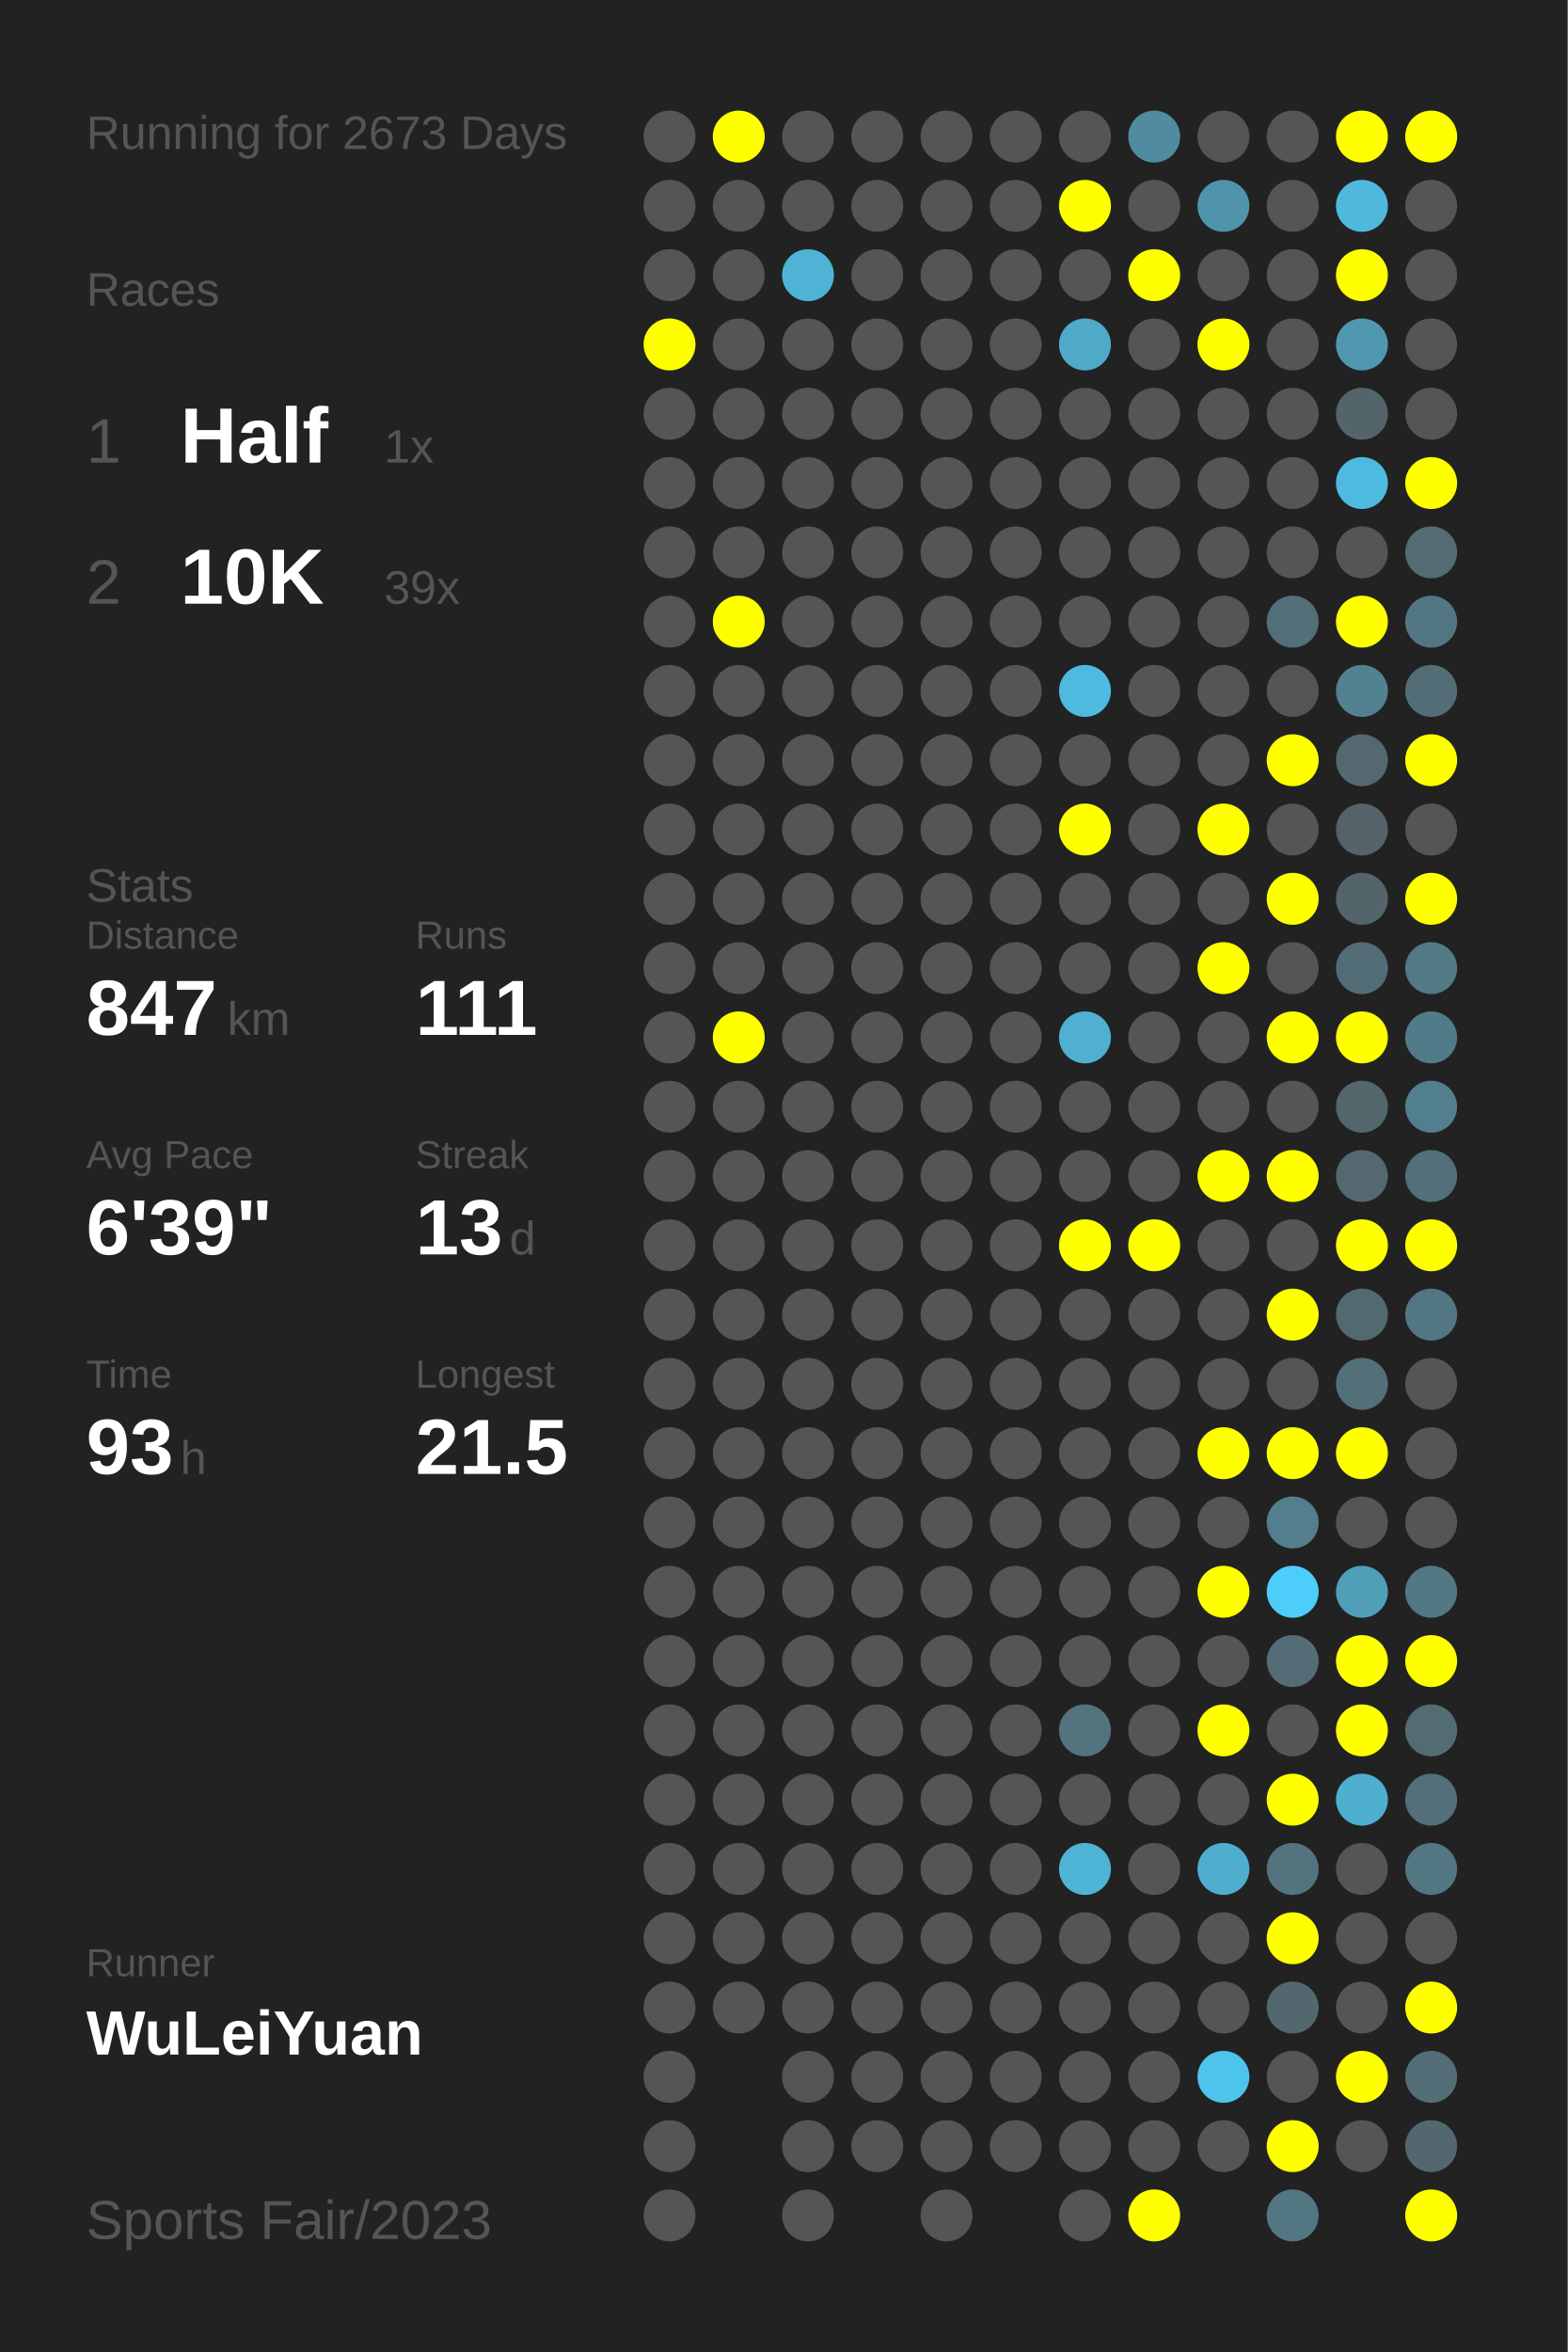
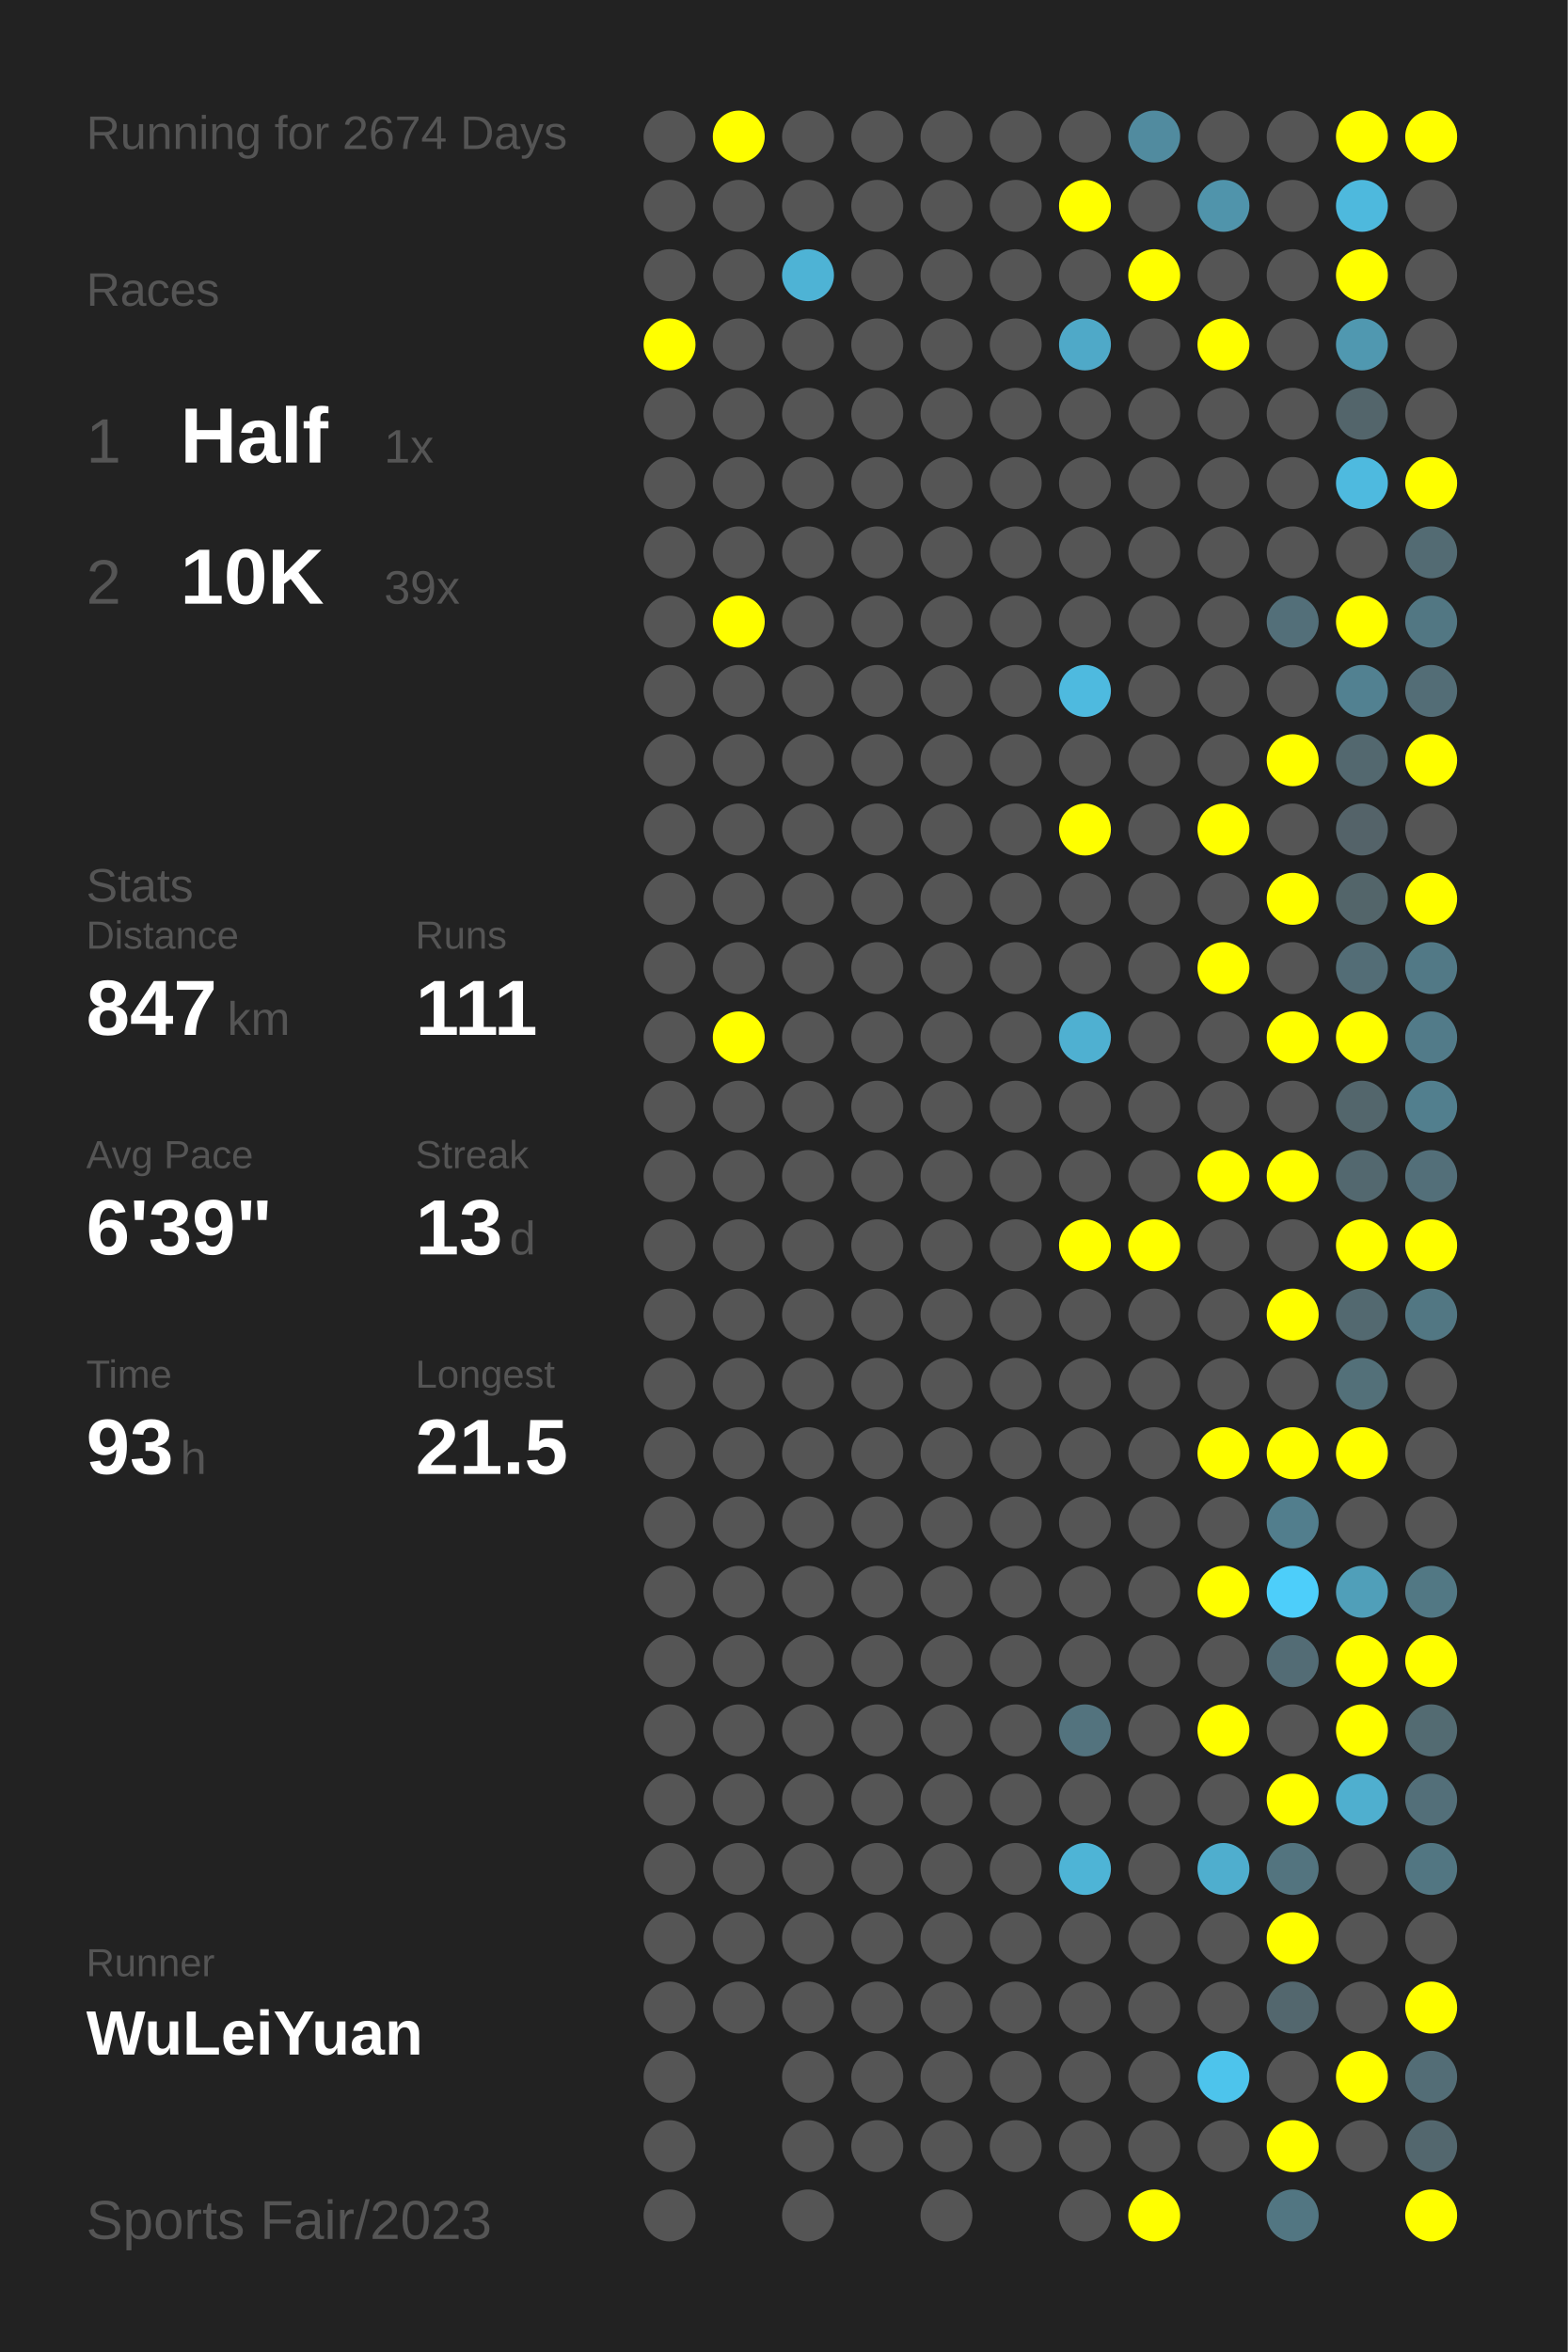
<svg xmlns="http://www.w3.org/2000/svg" baseProfile="full" height="300mm" version="1.1" viewBox="0,0,200,300" width="200mm">
  <defs />
  <rect fill="#222222" height="300" width="200" x="0" y="0" />
-   <text fill="#555555" style="font-size:6px; font-family:Arial;" x="11" y="19">Running for 2673 Days</text>
+   <text fill="#555555" style="font-size:6px; font-family:Arial;" x="11" y="19">Running for 2674 Days</text>
  <text fill="#555555" style="font-size:6px; font-family:Arial;" x="11" y="39">Races</text>
  <text fill="#555555" style="font-size:8px; font-family:Arial;" x="11" y="59">1</text>
  <text fill="#FFFFFF" style="font-size:10px; font-family:Arial; font-weight:bold;" x="23" y="59">Half</text>
  <text fill="#555555" style="font-size:6px; font-family:Arial;" x="49" y="59">1x</text>
  <text fill="#555555" style="font-size:8px; font-family:Arial;" x="11" y="77">2</text>
  <text fill="#FFFFFF" style="font-size:10px; font-family:Arial; font-weight:bold;" x="23" y="77">10K</text>
  <text fill="#555555" style="font-size:6px; font-family:Arial;" x="49" y="77">39x</text>
  <text fill="#555555" style="font-size:6px; font-family:Arial;" x="11" y="115">Stats</text>
  <text fill="#555555" style="font-size:5px; font-family:Arial;" x="11" y="121">Distance</text>
  <text fill="#FFFFFF" style="font-size:10px; font-family:Arial; font-weight:bold;" x="11" y="132">847</text>
  <text fill="#555555" style="font-size:6px; font-family:Arial;" x="29" y="132">km</text>
  <text fill="#555555" style="font-size:5px; font-family:Arial;" x="53" y="121">Runs</text>
  <text fill="#FFFFFF" style="font-size:10px; font-family:Arial; font-weight:bold;" x="53" y="132">111</text>
  <text fill="#555555" style="font-size:5px; font-family:Arial;" x="11" y="149">Avg Pace</text>
  <text fill="#FFFFFF" style="font-size:10px; font-family:Arial; font-weight:bold;" x="11" y="160">6'39"</text>
  <text fill="#555555" style="font-size:5px; font-family:Arial;" x="53" y="149">Streak</text>
  <text fill="#FFFFFF" style="font-size:10px; font-family:Arial; font-weight:bold;" x="53" y="160">13</text>
  <text fill="#555555" style="font-size:6px; font-family:Arial;" x="65" y="160">d</text>
  <text fill="#555555" style="font-size:5px; font-family:Arial;" x="11" y="177">Time</text>
  <text fill="#FFFFFF" style="font-size:10px; font-family:Arial; font-weight:bold;" x="11" y="188">93</text>
  <text fill="#555555" style="font-size:6px; font-family:Arial;" x="23" y="188">h</text>
  <text fill="#555555" style="font-size:5px; font-family:Arial;" x="53" y="177">Longest</text>
  <text fill="#FFFFFF" style="font-size:10px; font-family:Arial; font-weight:bold;" x="53" y="188">21.5</text>
  <text fill="#555555" style="font-size:5px; font-family:Arial;" x="11" y="252.065">Runner</text>
  <text fill="#FFFFFF" style="font-size:8px; font-family:Arial; font-weight:bold;" x="11" y="262.065">WuLeiYuan</text>
  <text fill="#555555" style="font-size:7px; font-family:Arial;" x="11" y="285.581">Sports Fair/2023</text>
  <circle cx="85.417" cy="17.419" fill="#555555" r="3.312" />
  <circle cx="85.417" cy="26.258" fill="#555555" r="3.312" />
  <circle cx="85.417" cy="35.097" fill="#555555" r="3.312" />
  <circle cx="85.417" cy="43.935" fill="#FFFF00" r="3.312" />
  <circle cx="85.417" cy="52.774" fill="#555555" r="3.312" />
  <circle cx="85.417" cy="61.613" fill="#555555" r="3.312" />
  <circle cx="85.417" cy="70.452" fill="#555555" r="3.312" />
  <circle cx="85.417" cy="79.29" fill="#555555" r="3.312" />
  <circle cx="85.417" cy="88.129" fill="#555555" r="3.312" />
  <circle cx="85.417" cy="96.968" fill="#555555" r="3.312" />
  <circle cx="85.417" cy="105.806" fill="#555555" r="3.312" />
  <circle cx="85.417" cy="114.645" fill="#555555" r="3.312" />
  <circle cx="85.417" cy="123.484" fill="#555555" r="3.312" />
  <circle cx="85.417" cy="132.323" fill="#555555" r="3.312" />
  <circle cx="85.417" cy="141.161" fill="#555555" r="3.312" />
  <circle cx="85.417" cy="150" fill="#555555" r="3.312" />
  <circle cx="85.417" cy="158.839" fill="#555555" r="3.312" />
  <circle cx="85.417" cy="167.677" fill="#555555" r="3.312" />
  <circle cx="85.417" cy="176.516" fill="#555555" r="3.312" />
  <circle cx="85.417" cy="185.355" fill="#555555" r="3.312" />
  <circle cx="85.417" cy="194.194" fill="#555555" r="3.312" />
  <circle cx="85.417" cy="203.032" fill="#555555" r="3.312" />
  <circle cx="85.417" cy="211.871" fill="#555555" r="3.312" />
  <circle cx="85.417" cy="220.71" fill="#555555" r="3.312" />
  <circle cx="85.417" cy="229.548" fill="#555555" r="3.312" />
  <circle cx="85.417" cy="238.387" fill="#555555" r="3.312" />
  <circle cx="85.417" cy="247.226" fill="#555555" r="3.312" />
  <circle cx="85.417" cy="256.065" fill="#555555" r="3.312" />
  <circle cx="85.417" cy="264.903" fill="#555555" r="3.312" />
  <circle cx="85.417" cy="273.742" fill="#555555" r="3.312" />
  <circle cx="85.417" cy="282.581" fill="#555555" r="3.312" />
  <circle cx="94.25" cy="17.419" fill="#FFFF00" r="3.312" />
  <circle cx="94.25" cy="26.258" fill="#555555" r="3.312" />
  <circle cx="94.25" cy="35.097" fill="#555555" r="3.312" />
  <circle cx="94.25" cy="43.935" fill="#555555" r="3.312" />
  <circle cx="94.25" cy="52.774" fill="#555555" r="3.312" />
  <circle cx="94.25" cy="61.613" fill="#555555" r="3.312" />
  <circle cx="94.25" cy="70.452" fill="#555555" r="3.312" />
  <circle cx="94.25" cy="79.29" fill="#FFFF00" r="3.312" />
  <circle cx="94.25" cy="88.129" fill="#555555" r="3.312" />
  <circle cx="94.25" cy="96.968" fill="#555555" r="3.312" />
  <circle cx="94.25" cy="105.806" fill="#555555" r="3.312" />
  <circle cx="94.25" cy="114.645" fill="#555555" r="3.312" />
  <circle cx="94.25" cy="123.484" fill="#555555" r="3.312" />
  <circle cx="94.25" cy="132.323" fill="#FFFF00" r="3.312" />
  <circle cx="94.25" cy="141.161" fill="#555555" r="3.312" />
  <circle cx="94.25" cy="150" fill="#555555" r="3.312" />
  <circle cx="94.25" cy="158.839" fill="#555555" r="3.312" />
  <circle cx="94.25" cy="167.677" fill="#555555" r="3.312" />
  <circle cx="94.25" cy="176.516" fill="#555555" r="3.312" />
  <circle cx="94.25" cy="185.355" fill="#555555" r="3.312" />
  <circle cx="94.25" cy="194.194" fill="#555555" r="3.312" />
  <circle cx="94.25" cy="203.032" fill="#555555" r="3.312" />
  <circle cx="94.25" cy="211.871" fill="#555555" r="3.312" />
  <circle cx="94.25" cy="220.71" fill="#555555" r="3.312" />
  <circle cx="94.25" cy="229.548" fill="#555555" r="3.312" />
  <circle cx="94.25" cy="238.387" fill="#555555" r="3.312" />
  <circle cx="94.25" cy="247.226" fill="#555555" r="3.312" />
  <circle cx="94.25" cy="256.065" fill="#555555" r="3.312" />
  <circle cx="103.083" cy="17.419" fill="#555555" r="3.312" />
  <circle cx="103.083" cy="26.258" fill="#555555" r="3.312" />
  <circle cx="103.083" cy="35.097" fill="#4eb3d5" r="3.312" />
  <circle cx="103.083" cy="43.935" fill="#555555" r="3.312" />
  <circle cx="103.083" cy="52.774" fill="#555555" r="3.312" />
  <circle cx="103.083" cy="61.613" fill="#555555" r="3.312" />
  <circle cx="103.083" cy="70.452" fill="#555555" r="3.312" />
  <circle cx="103.083" cy="79.29" fill="#555555" r="3.312" />
  <circle cx="103.083" cy="88.129" fill="#555555" r="3.312" />
  <circle cx="103.083" cy="96.968" fill="#555555" r="3.312" />
  <circle cx="103.083" cy="105.806" fill="#555555" r="3.312" />
  <circle cx="103.083" cy="114.645" fill="#555555" r="3.312" />
  <circle cx="103.083" cy="123.484" fill="#555555" r="3.312" />
  <circle cx="103.083" cy="132.323" fill="#555555" r="3.312" />
  <circle cx="103.083" cy="141.161" fill="#555555" r="3.312" />
  <circle cx="103.083" cy="150" fill="#555555" r="3.312" />
  <circle cx="103.083" cy="158.839" fill="#555555" r="3.312" />
  <circle cx="103.083" cy="167.677" fill="#555555" r="3.312" />
  <circle cx="103.083" cy="176.516" fill="#555555" r="3.312" />
  <circle cx="103.083" cy="185.355" fill="#555555" r="3.312" />
  <circle cx="103.083" cy="194.194" fill="#555555" r="3.312" />
  <circle cx="103.083" cy="203.032" fill="#555555" r="3.312" />
  <circle cx="103.083" cy="211.871" fill="#555555" r="3.312" />
  <circle cx="103.083" cy="220.71" fill="#555555" r="3.312" />
  <circle cx="103.083" cy="229.548" fill="#555555" r="3.312" />
  <circle cx="103.083" cy="238.387" fill="#555555" r="3.312" />
  <circle cx="103.083" cy="247.226" fill="#555555" r="3.312" />
  <circle cx="103.083" cy="256.065" fill="#555555" r="3.312" />
  <circle cx="103.083" cy="264.903" fill="#555555" r="3.312" />
  <circle cx="103.083" cy="273.742" fill="#555555" r="3.312" />
  <circle cx="103.083" cy="282.581" fill="#555555" r="3.312" />
  <circle cx="111.917" cy="17.419" fill="#555555" r="3.312" />
  <circle cx="111.917" cy="26.258" fill="#555555" r="3.312" />
  <circle cx="111.917" cy="35.097" fill="#555555" r="3.312" />
  <circle cx="111.917" cy="43.935" fill="#555555" r="3.312" />
  <circle cx="111.917" cy="52.774" fill="#555555" r="3.312" />
  <circle cx="111.917" cy="61.613" fill="#555555" r="3.312" />
  <circle cx="111.917" cy="70.452" fill="#555555" r="3.312" />
  <circle cx="111.917" cy="79.29" fill="#555555" r="3.312" />
  <circle cx="111.917" cy="88.129" fill="#555555" r="3.312" />
  <circle cx="111.917" cy="96.968" fill="#555555" r="3.312" />
  <circle cx="111.917" cy="105.806" fill="#555555" r="3.312" />
  <circle cx="111.917" cy="114.645" fill="#555555" r="3.312" />
  <circle cx="111.917" cy="123.484" fill="#555555" r="3.312" />
  <circle cx="111.917" cy="132.323" fill="#555555" r="3.312" />
  <circle cx="111.917" cy="141.161" fill="#555555" r="3.312" />
  <circle cx="111.917" cy="150" fill="#555555" r="3.312" />
  <circle cx="111.917" cy="158.839" fill="#555555" r="3.312" />
  <circle cx="111.917" cy="167.677" fill="#555555" r="3.312" />
  <circle cx="111.917" cy="176.516" fill="#555555" r="3.312" />
  <circle cx="111.917" cy="185.355" fill="#555555" r="3.312" />
  <circle cx="111.917" cy="194.194" fill="#555555" r="3.312" />
  <circle cx="111.917" cy="203.032" fill="#555555" r="3.312" />
  <circle cx="111.917" cy="211.871" fill="#555555" r="3.312" />
  <circle cx="111.917" cy="220.71" fill="#555555" r="3.312" />
  <circle cx="111.917" cy="229.548" fill="#555555" r="3.312" />
  <circle cx="111.917" cy="238.387" fill="#555555" r="3.312" />
  <circle cx="111.917" cy="247.226" fill="#555555" r="3.312" />
  <circle cx="111.917" cy="256.065" fill="#555555" r="3.312" />
  <circle cx="111.917" cy="264.903" fill="#555555" r="3.312" />
  <circle cx="111.917" cy="273.742" fill="#555555" r="3.312" />
  <circle cx="120.75" cy="17.419" fill="#555555" r="3.312" />
  <circle cx="120.75" cy="26.258" fill="#555555" r="3.312" />
  <circle cx="120.75" cy="35.097" fill="#555555" r="3.312" />
  <circle cx="120.75" cy="43.935" fill="#555555" r="3.312" />
  <circle cx="120.75" cy="52.774" fill="#555555" r="3.312" />
  <circle cx="120.75" cy="61.613" fill="#555555" r="3.312" />
  <circle cx="120.75" cy="70.452" fill="#555555" r="3.312" />
  <circle cx="120.75" cy="79.29" fill="#555555" r="3.312" />
  <circle cx="120.75" cy="88.129" fill="#555555" r="3.312" />
  <circle cx="120.75" cy="96.968" fill="#555555" r="3.312" />
  <circle cx="120.75" cy="105.806" fill="#555555" r="3.312" />
  <circle cx="120.75" cy="114.645" fill="#555555" r="3.312" />
  <circle cx="120.75" cy="123.484" fill="#555555" r="3.312" />
  <circle cx="120.75" cy="132.323" fill="#555555" r="3.312" />
  <circle cx="120.75" cy="141.161" fill="#555555" r="3.312" />
  <circle cx="120.75" cy="150" fill="#555555" r="3.312" />
  <circle cx="120.75" cy="158.839" fill="#555555" r="3.312" />
  <circle cx="120.75" cy="167.677" fill="#555555" r="3.312" />
  <circle cx="120.75" cy="176.516" fill="#555555" r="3.312" />
  <circle cx="120.75" cy="185.355" fill="#555555" r="3.312" />
  <circle cx="120.75" cy="194.194" fill="#555555" r="3.312" />
  <circle cx="120.75" cy="203.032" fill="#555555" r="3.312" />
  <circle cx="120.75" cy="211.871" fill="#555555" r="3.312" />
  <circle cx="120.75" cy="220.71" fill="#555555" r="3.312" />
  <circle cx="120.75" cy="229.548" fill="#555555" r="3.312" />
  <circle cx="120.75" cy="238.387" fill="#555555" r="3.312" />
  <circle cx="120.75" cy="247.226" fill="#555555" r="3.312" />
  <circle cx="120.75" cy="256.065" fill="#555555" r="3.312" />
  <circle cx="120.75" cy="264.903" fill="#555555" r="3.312" />
  <circle cx="120.75" cy="273.742" fill="#555555" r="3.312" />
  <circle cx="120.75" cy="282.581" fill="#555555" r="3.312" />
  <circle cx="129.583" cy="17.419" fill="#555555" r="3.312" />
  <circle cx="129.583" cy="26.258" fill="#555555" r="3.312" />
  <circle cx="129.583" cy="35.097" fill="#555555" r="3.312" />
  <circle cx="129.583" cy="43.935" fill="#555555" r="3.312" />
  <circle cx="129.583" cy="52.774" fill="#555555" r="3.312" />
  <circle cx="129.583" cy="61.613" fill="#555555" r="3.312" />
  <circle cx="129.583" cy="70.452" fill="#555555" r="3.312" />
  <circle cx="129.583" cy="79.29" fill="#555555" r="3.312" />
  <circle cx="129.583" cy="88.129" fill="#555555" r="3.312" />
  <circle cx="129.583" cy="96.968" fill="#555555" r="3.312" />
  <circle cx="129.583" cy="105.806" fill="#555555" r="3.312" />
  <circle cx="129.583" cy="114.645" fill="#555555" r="3.312" />
  <circle cx="129.583" cy="123.484" fill="#555555" r="3.312" />
  <circle cx="129.583" cy="132.323" fill="#555555" r="3.312" />
  <circle cx="129.583" cy="141.161" fill="#555555" r="3.312" />
  <circle cx="129.583" cy="150" fill="#555555" r="3.312" />
  <circle cx="129.583" cy="158.839" fill="#555555" r="3.312" />
  <circle cx="129.583" cy="167.677" fill="#555555" r="3.312" />
  <circle cx="129.583" cy="176.516" fill="#555555" r="3.312" />
  <circle cx="129.583" cy="185.355" fill="#555555" r="3.312" />
  <circle cx="129.583" cy="194.194" fill="#555555" r="3.312" />
  <circle cx="129.583" cy="203.032" fill="#555555" r="3.312" />
  <circle cx="129.583" cy="211.871" fill="#555555" r="3.312" />
  <circle cx="129.583" cy="220.71" fill="#555555" r="3.312" />
  <circle cx="129.583" cy="229.548" fill="#555555" r="3.312" />
  <circle cx="129.583" cy="238.387" fill="#555555" r="3.312" />
  <circle cx="129.583" cy="247.226" fill="#555555" r="3.312" />
  <circle cx="129.583" cy="256.065" fill="#555555" r="3.312" />
  <circle cx="129.583" cy="264.903" fill="#555555" r="3.312" />
  <circle cx="129.583" cy="273.742" fill="#555555" r="3.312" />
  <circle cx="138.417" cy="17.419" fill="#555555" r="3.312" />
  <circle cx="138.417" cy="26.258" fill="#FFFF00" r="3.312" />
  <circle cx="138.417" cy="35.097" fill="#555555" r="3.312" />
  <circle cx="138.417" cy="43.935" fill="#4fa9c8" r="3.312" />
  <circle cx="138.417" cy="52.774" fill="#555555" r="3.312" />
  <circle cx="138.417" cy="61.613" fill="#555555" r="3.312" />
  <circle cx="138.417" cy="70.452" fill="#555555" r="3.312" />
  <circle cx="138.417" cy="79.29" fill="#555555" r="3.312" />
  <circle cx="138.417" cy="88.129" fill="#4ebadf" r="3.312" />
  <circle cx="138.417" cy="96.968" fill="#555555" r="3.312" />
  <circle cx="138.417" cy="105.806" fill="#FFFF00" r="3.312" />
  <circle cx="138.417" cy="114.645" fill="#555555" r="3.312" />
  <circle cx="138.417" cy="123.484" fill="#555555" r="3.312" />
  <circle cx="138.417" cy="132.323" fill="#4fb0d1" r="3.312" />
  <circle cx="138.417" cy="141.161" fill="#555555" r="3.312" />
  <circle cx="138.417" cy="150" fill="#555555" r="3.312" />
  <circle cx="138.417" cy="158.839" fill="#FFFF00" r="3.312" />
  <circle cx="138.417" cy="167.677" fill="#555555" r="3.312" />
  <circle cx="138.417" cy="176.516" fill="#555555" r="3.312" />
  <circle cx="138.417" cy="185.355" fill="#555555" r="3.312" />
  <circle cx="138.417" cy="194.194" fill="#555555" r="3.312" />
  <circle cx="138.417" cy="203.032" fill="#555555" r="3.312" />
  <circle cx="138.417" cy="211.871" fill="#555555" r="3.312" />
  <circle cx="138.417" cy="220.71" fill="#53737e" r="3.312" />
  <circle cx="138.417" cy="229.548" fill="#555555" r="3.312" />
  <circle cx="138.417" cy="238.387" fill="#4eb4d6" r="3.312" />
  <circle cx="138.417" cy="247.226" fill="#555555" r="3.312" />
  <circle cx="138.417" cy="256.065" fill="#555555" r="3.312" />
  <circle cx="138.417" cy="264.903" fill="#555555" r="3.312" />
  <circle cx="138.417" cy="273.742" fill="#555555" r="3.312" />
  <circle cx="138.417" cy="282.581" fill="#555555" r="3.312" />
  <circle cx="147.25" cy="17.419" fill="#518b9f" r="3.312" />
  <circle cx="147.25" cy="26.258" fill="#555555" r="3.312" />
  <circle cx="147.25" cy="35.097" fill="#FFFF00" r="3.312" />
  <circle cx="147.25" cy="43.935" fill="#555555" r="3.312" />
  <circle cx="147.25" cy="52.774" fill="#555555" r="3.312" />
  <circle cx="147.25" cy="61.613" fill="#555555" r="3.312" />
  <circle cx="147.25" cy="70.452" fill="#555555" r="3.312" />
  <circle cx="147.25" cy="79.29" fill="#555555" r="3.312" />
  <circle cx="147.25" cy="88.129" fill="#555555" r="3.312" />
  <circle cx="147.25" cy="96.968" fill="#555555" r="3.312" />
  <circle cx="147.25" cy="105.806" fill="#555555" r="3.312" />
  <circle cx="147.25" cy="114.645" fill="#555555" r="3.312" />
  <circle cx="147.25" cy="123.484" fill="#555555" r="3.312" />
  <circle cx="147.25" cy="132.323" fill="#555555" r="3.312" />
  <circle cx="147.25" cy="141.161" fill="#555555" r="3.312" />
  <circle cx="147.25" cy="150" fill="#555555" r="3.312" />
  <circle cx="147.25" cy="158.839" fill="#FFFF00" r="3.312" />
  <circle cx="147.25" cy="167.677" fill="#555555" r="3.312" />
  <circle cx="147.25" cy="176.516" fill="#555555" r="3.312" />
  <circle cx="147.25" cy="185.355" fill="#555555" r="3.312" />
  <circle cx="147.25" cy="194.194" fill="#555555" r="3.312" />
  <circle cx="147.25" cy="203.032" fill="#555555" r="3.312" />
  <circle cx="147.25" cy="211.871" fill="#555555" r="3.312" />
  <circle cx="147.25" cy="220.71" fill="#555555" r="3.312" />
  <circle cx="147.25" cy="229.548" fill="#555555" r="3.312" />
  <circle cx="147.25" cy="238.387" fill="#555555" r="3.312" />
  <circle cx="147.25" cy="247.226" fill="#555555" r="3.312" />
  <circle cx="147.25" cy="256.065" fill="#555555" r="3.312" />
  <circle cx="147.25" cy="264.903" fill="#555555" r="3.312" />
  <circle cx="147.25" cy="273.742" fill="#555555" r="3.312" />
  <circle cx="147.25" cy="282.581" fill="#FFFF00" r="3.312" />
  <circle cx="156.083" cy="17.419" fill="#555555" r="3.312" />
  <circle cx="156.083" cy="26.258" fill="#5094ab" r="3.312" />
  <circle cx="156.083" cy="35.097" fill="#555555" r="3.312" />
  <circle cx="156.083" cy="43.935" fill="#FFFF00" r="3.312" />
  <circle cx="156.083" cy="52.774" fill="#555555" r="3.312" />
  <circle cx="156.083" cy="61.613" fill="#555555" r="3.312" />
  <circle cx="156.083" cy="70.452" fill="#555555" r="3.312" />
  <circle cx="156.083" cy="79.29" fill="#555555" r="3.312" />
  <circle cx="156.083" cy="88.129" fill="#555555" r="3.312" />
  <circle cx="156.083" cy="96.968" fill="#555555" r="3.312" />
  <circle cx="156.083" cy="105.806" fill="#FFFF00" r="3.312" />
  <circle cx="156.083" cy="114.645" fill="#555555" r="3.312" />
  <circle cx="156.083" cy="123.484" fill="#FFFF00" r="3.312" />
  <circle cx="156.083" cy="132.323" fill="#555555" r="3.312" />
  <circle cx="156.083" cy="141.161" fill="#555555" r="3.312" />
  <circle cx="156.083" cy="150" fill="#FFFF00" r="3.312" />
  <circle cx="156.083" cy="158.839" fill="#555555" r="3.312" />
  <circle cx="156.083" cy="167.677" fill="#555555" r="3.312" />
  <circle cx="156.083" cy="176.516" fill="#555555" r="3.312" />
  <circle cx="156.083" cy="185.355" fill="#FFFF00" r="3.312" />
  <circle cx="156.083" cy="194.194" fill="#555555" r="3.312" />
  <circle cx="156.083" cy="203.032" fill="#FFFF00" r="3.312" />
  <circle cx="156.083" cy="211.871" fill="#555555" r="3.312" />
  <circle cx="156.083" cy="220.71" fill="#FFFF00" r="3.312" />
  <circle cx="156.083" cy="229.548" fill="#555555" r="3.312" />
  <circle cx="156.083" cy="238.387" fill="#4faece" r="3.312" />
  <circle cx="156.083" cy="247.226" fill="#555555" r="3.312" />
  <circle cx="156.083" cy="256.065" fill="#555555" r="3.312" />
  <circle cx="156.083" cy="264.903" fill="#4dc4ec" r="3.312" />
  <circle cx="156.083" cy="273.742" fill="#555555" r="3.312" />
  <circle cx="164.917" cy="17.419" fill="#555555" r="3.312" />
  <circle cx="164.917" cy="26.258" fill="#555555" r="3.312" />
  <circle cx="164.917" cy="35.097" fill="#555555" r="3.312" />
  <circle cx="164.917" cy="43.935" fill="#555555" r="3.312" />
  <circle cx="164.917" cy="52.774" fill="#555555" r="3.312" />
  <circle cx="164.917" cy="61.613" fill="#555555" r="3.312" />
  <circle cx="164.917" cy="70.452" fill="#555555" r="3.312" />
  <circle cx="164.917" cy="79.29" fill="#536f79" r="3.312" />
  <circle cx="164.917" cy="88.129" fill="#555555" r="3.312" />
  <circle cx="164.917" cy="96.968" fill="#FFFF00" r="3.312" />
  <circle cx="164.917" cy="105.806" fill="#555555" r="3.312" />
  <circle cx="164.917" cy="114.645" fill="#FFFF00" r="3.312" />
  <circle cx="164.917" cy="123.484" fill="#555555" r="3.312" />
  <circle cx="164.917" cy="132.323" fill="#FFFF00" r="3.312" />
  <circle cx="164.917" cy="141.161" fill="#555555" r="3.312" />
  <circle cx="164.917" cy="150" fill="#FFFF00" r="3.312" />
  <circle cx="164.917" cy="158.839" fill="#555555" r="3.312" />
  <circle cx="164.917" cy="167.677" fill="#FFFF00" r="3.312" />
  <circle cx="164.917" cy="176.516" fill="#555555" r="3.312" />
  <circle cx="164.917" cy="185.355" fill="#FFFF00" r="3.312" />
  <circle cx="164.917" cy="194.194" fill="#527e8d" r="3.312" />
  <circle cx="164.917" cy="203.032" fill="#4dcefa" r="3.312" />
  <circle cx="164.917" cy="211.871" fill="#536c75" r="3.312" />
  <circle cx="164.917" cy="220.71" fill="#555555" r="3.312" />
  <circle cx="164.917" cy="229.548" fill="#FFFF00" r="3.312" />
  <circle cx="164.917" cy="238.387" fill="#53747f" r="3.312" />
  <circle cx="164.917" cy="247.226" fill="#FFFF00" r="3.312" />
  <circle cx="164.917" cy="256.065" fill="#53676e" r="3.312" />
  <circle cx="164.917" cy="264.903" fill="#555555" r="3.312" />
  <circle cx="164.917" cy="273.742" fill="#FFFF00" r="3.312" />
  <circle cx="164.917" cy="282.581" fill="#527682" r="3.312" />
  <circle cx="173.75" cy="17.419" fill="#FFFF00" r="3.312" />
  <circle cx="173.75" cy="26.258" fill="#4eb9dd" r="3.312" />
  <circle cx="173.75" cy="35.097" fill="#FFFF00" r="3.312" />
  <circle cx="173.75" cy="43.935" fill="#5098b0" r="3.312" />
  <circle cx="173.75" cy="52.774" fill="#53656b" r="3.312" />
  <circle cx="173.75" cy="61.613" fill="#4ebadf" r="3.312" />
  <circle cx="173.75" cy="70.452" fill="#555555" r="3.312" />
  <circle cx="173.75" cy="79.29" fill="#FFFF00" r="3.312" />
  <circle cx="173.75" cy="88.129" fill="#528191" r="3.312" />
  <circle cx="173.75" cy="96.968" fill="#53686f" r="3.312" />
  <circle cx="173.75" cy="105.806" fill="#546369" r="3.312" />
  <circle cx="173.75" cy="114.645" fill="#53656a" r="3.312" />
  <circle cx="173.75" cy="123.484" fill="#536d76" r="3.312" />
  <circle cx="173.75" cy="132.323" fill="#FFFF00" r="3.312" />
  <circle cx="173.75" cy="141.161" fill="#53666c" r="3.312" />
  <circle cx="173.75" cy="150" fill="#53686f" r="3.312" />
  <circle cx="173.75" cy="158.839" fill="#FFFF00" r="3.312" />
  <circle cx="173.75" cy="167.677" fill="#536970" r="3.312" />
  <circle cx="173.75" cy="176.516" fill="#537079" r="3.312" />
  <circle cx="173.75" cy="185.355" fill="#FFFF00" r="3.312" />
  <circle cx="173.75" cy="194.194" fill="#555555" r="3.312" />
  <circle cx="173.75" cy="203.032" fill="#509fb9" r="3.312" />
  <circle cx="173.75" cy="211.871" fill="#FFFF00" r="3.312" />
  <circle cx="173.75" cy="220.71" fill="#FFFF00" r="3.312" />
  <circle cx="173.75" cy="229.548" fill="#4fafcf" r="3.312" />
  <circle cx="173.75" cy="238.387" fill="#555555" r="3.312" />
  <circle cx="173.75" cy="247.226" fill="#555555" r="3.312" />
  <circle cx="173.75" cy="256.065" fill="#555555" r="3.312" />
  <circle cx="173.75" cy="264.903" fill="#FFFF00" r="3.312" />
  <circle cx="173.75" cy="273.742" fill="#555555" r="3.312" />
  <circle cx="182.583" cy="17.419" fill="#FFFF00" r="3.312" />
  <circle cx="182.583" cy="26.258" fill="#555555" r="3.312" />
  <circle cx="182.583" cy="35.097" fill="#555555" r="3.312" />
  <circle cx="182.583" cy="43.935" fill="#555555" r="3.312" />
  <circle cx="182.583" cy="52.774" fill="#555555" r="3.312" />
  <circle cx="182.583" cy="61.613" fill="#FFFF00" r="3.312" />
  <circle cx="182.583" cy="70.452" fill="#536b73" r="3.312" />
  <circle cx="182.583" cy="79.29" fill="#527783" r="3.312" />
  <circle cx="182.583" cy="88.129" fill="#536d76" r="3.312" />
  <circle cx="182.583" cy="96.968" fill="#FFFF00" r="3.312" />
  <circle cx="182.583" cy="105.806" fill="#555555" r="3.312" />
  <circle cx="182.583" cy="114.645" fill="#FFFF00" r="3.312" />
  <circle cx="182.583" cy="123.484" fill="#527986" r="3.312" />
  <circle cx="182.583" cy="132.323" fill="#527b89" r="3.312" />
  <circle cx="182.583" cy="141.161" fill="#527f8e" r="3.312" />
  <circle cx="182.583" cy="150" fill="#536f79" r="3.312" />
  <circle cx="182.583" cy="158.839" fill="#FFFF00" r="3.312" />
  <circle cx="182.583" cy="167.677" fill="#527783" r="3.312" />
  <circle cx="182.583" cy="176.516" fill="#555555" r="3.312" />
  <circle cx="182.583" cy="185.355" fill="#555555" r="3.312" />
  <circle cx="182.583" cy="194.194" fill="#555555" r="3.312" />
  <circle cx="182.583" cy="203.032" fill="#527884" r="3.312" />
  <circle cx="182.583" cy="211.871" fill="#FFFF00" r="3.312" />
  <circle cx="182.583" cy="220.71" fill="#536b72" r="3.312" />
  <circle cx="182.583" cy="229.548" fill="#536f79" r="3.312" />
  <circle cx="182.583" cy="238.387" fill="#527682" r="3.312" />
  <circle cx="182.583" cy="247.226" fill="#555555" r="3.312" />
  <circle cx="182.583" cy="256.065" fill="#FFFF00" r="3.312" />
  <circle cx="182.583" cy="264.903" fill="#536d76" r="3.312" />
  <circle cx="182.583" cy="273.742" fill="#53676e" r="3.312" />
  <circle cx="182.583" cy="282.581" fill="#FFFF00" r="3.312" />
</svg>
